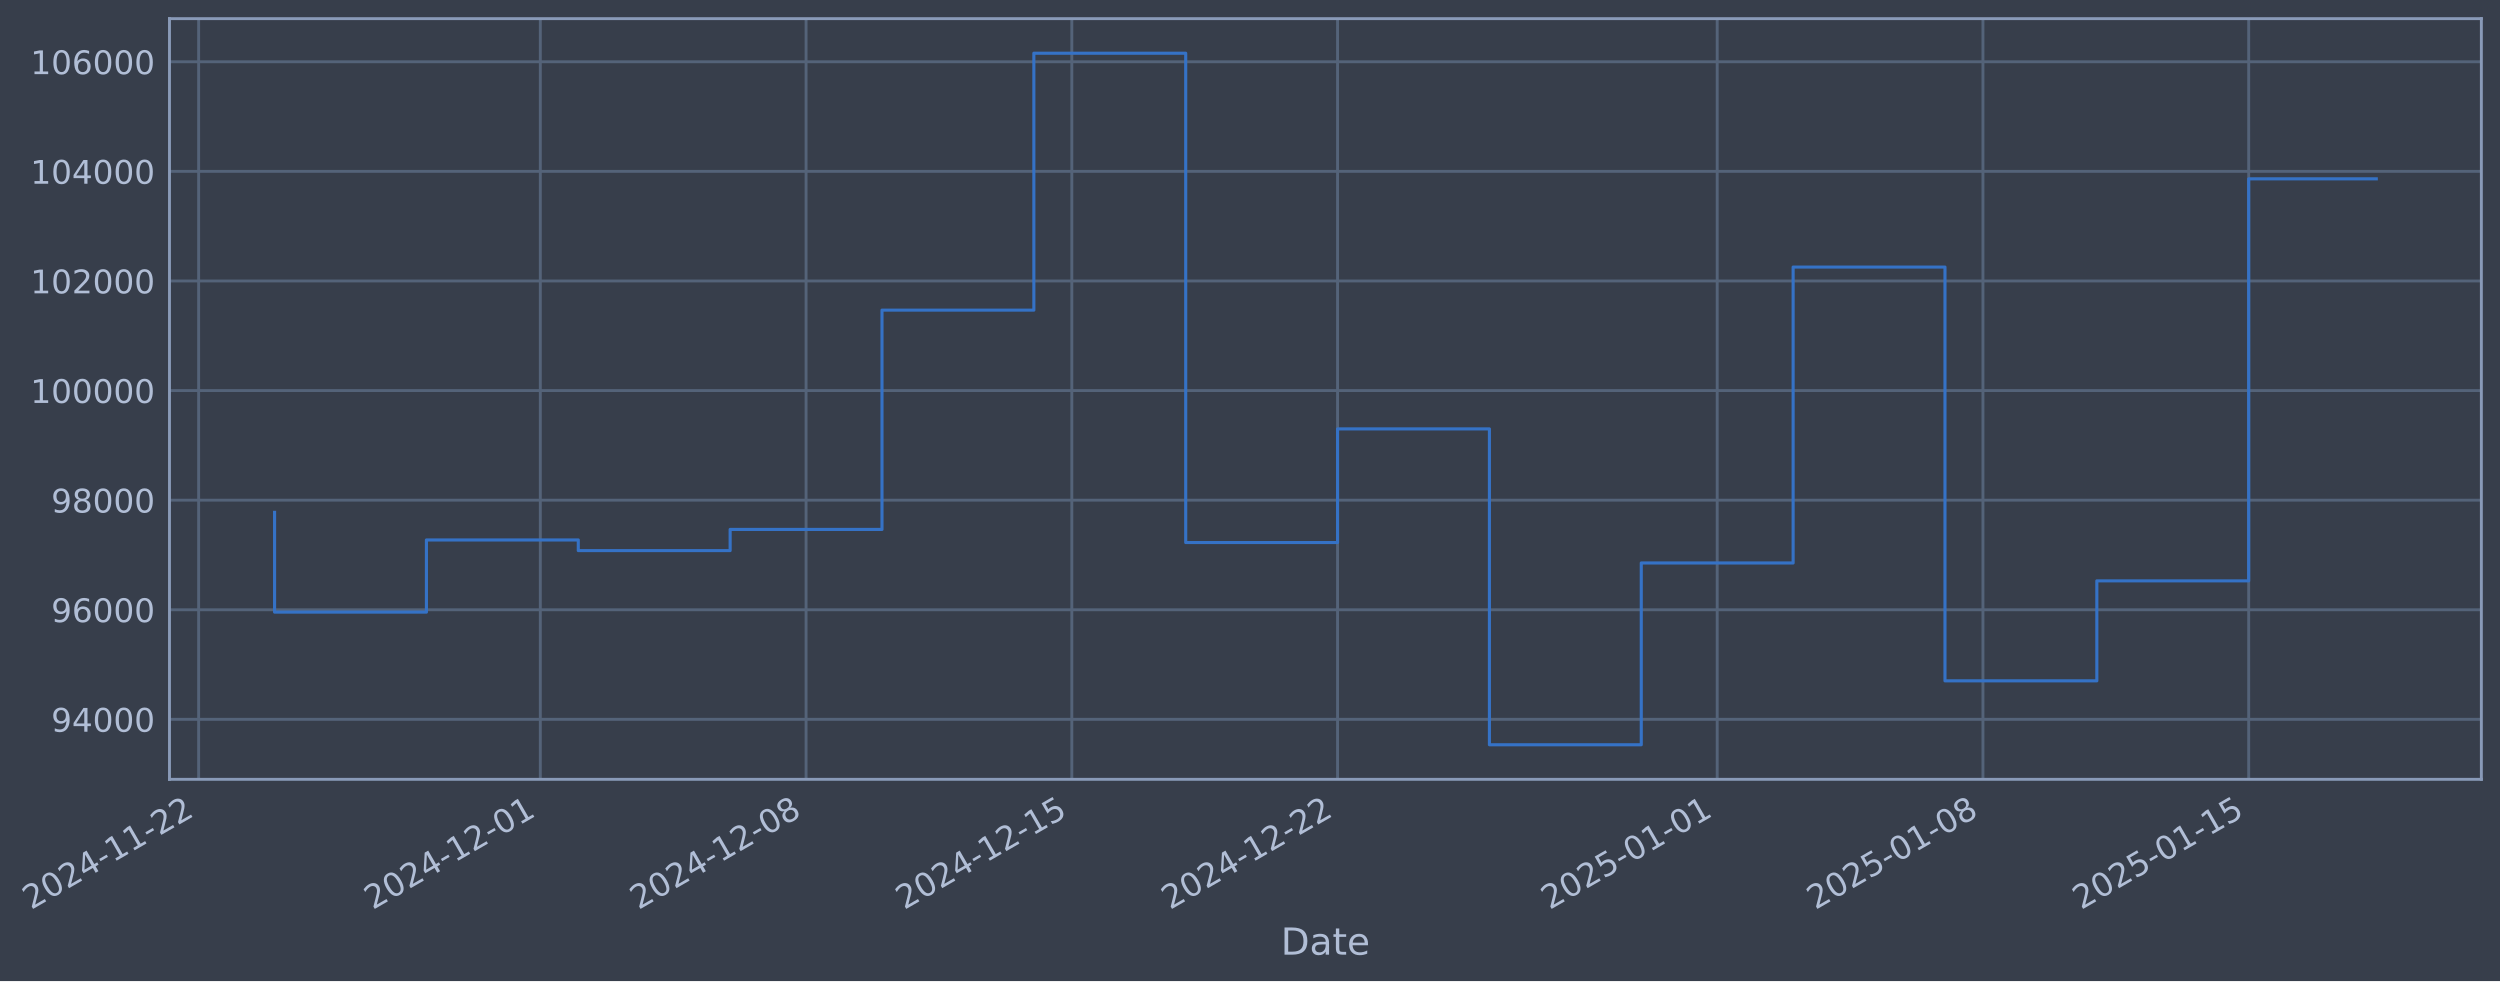
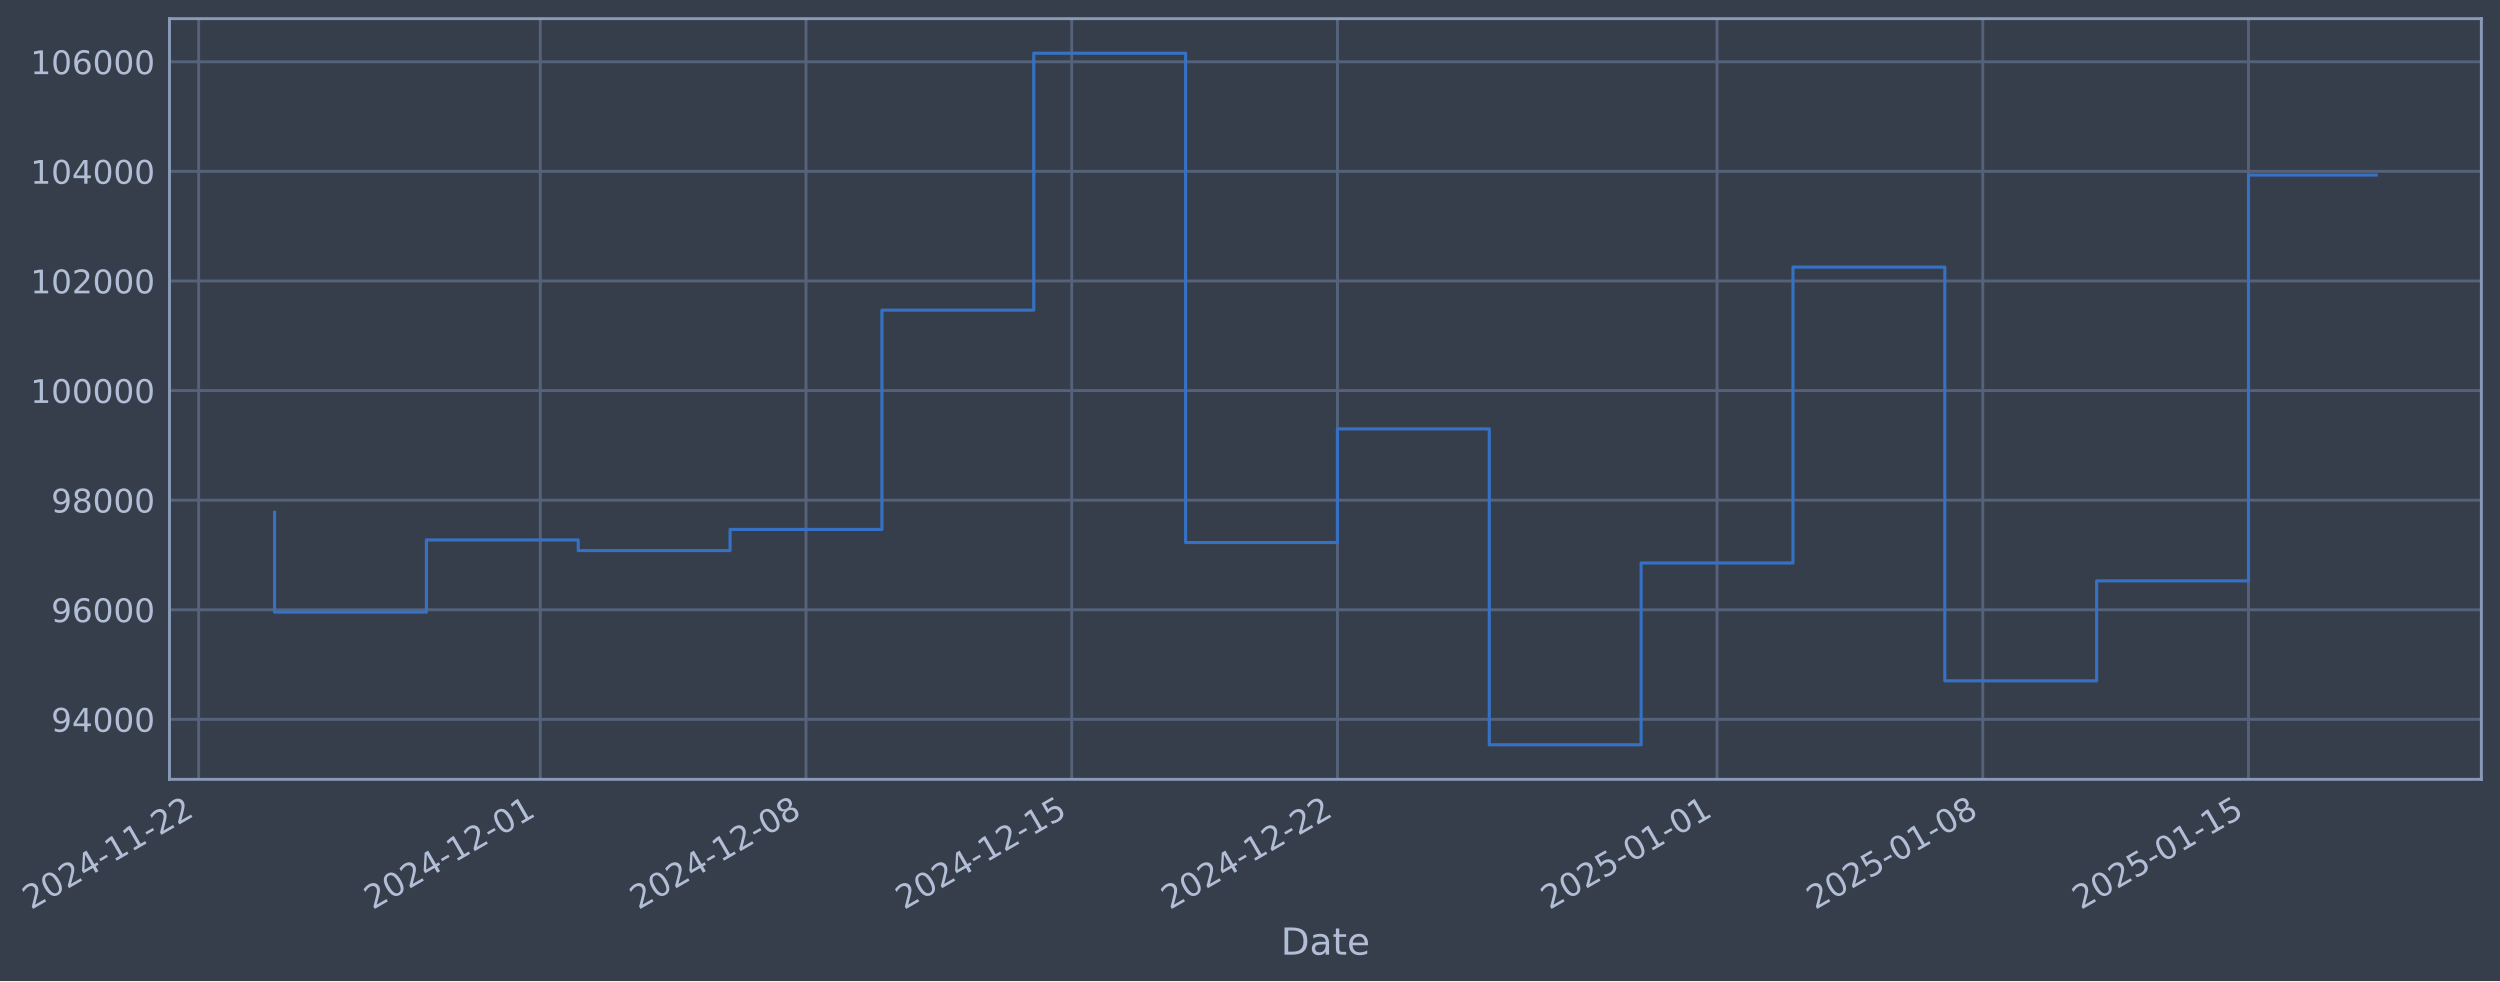
- <svg xmlns="http://www.w3.org/2000/svg" xmlns:xlink="http://www.w3.org/1999/xlink" width="965.452pt" height="378.87pt" viewBox="0 0 965.452 378.87" version="1.1">
+ <svg xmlns="http://www.w3.org/2000/svg" xmlns:xlink="http://www.w3.org/1999/xlink" width="965.45pt" height="378.87pt" viewBox="0 0 965.45 378.87" version="1.1">
  <defs>
    <style type="text/css">*{stroke-linejoin: round; stroke-linecap: butt}</style>
  </defs>
  <g id="figure_1">
    <g id="patch_1">
-       <path d="M 0 378.87  L 965.452 378.87  L 965.452 0  L 0 0  z " style="fill: #373e4b" />
+       <path d="M 0 378.87  L 965.45 378.87  L 965.45 0  L 0 0  z " style="fill: #373e4b" />
    </g>
    <g id="axes_1">
      <g id="patch_2">
-         <path d="M 65.452 300.96  L 958.252 300.96  L 958.252 7.2  L 65.452 7.2  z " style="fill: #373e4b" />
+         <path d="M 65.45 300.96  L 958.25 300.96  L 958.25 7.2  L 65.45 7.2  z " style="fill: #373e4b" />
      </g>
      <g id="matplotlib.axis_1">
        <g id="xtick_1">
          <g id="line2d_1">
-             <path d="M 76.713 300.96  L 76.713 7.2  " clip-path="url(#p637b51c3ac)" style="fill: none; stroke: #546379; stroke-width: 1.12; stroke-linecap: square" />
+             <path d="M 76.713 300.96  L 76.713 7.2  " clip-path="url(#p908670bfe9)" style="fill: none; stroke: #546379; stroke-width: 1.12; stroke-linecap: square" />
          </g>
          <g id="line2d_2" />
          <g id="text_1">
            <g style="fill: #b1bed6" transform="translate(11.98702 351.4642) rotate(-30) scale(0.126 -0.126)">
              <defs>
                <path id="DejaVuSans-32" d="M 1228 531  L 3431 531  L 3431 0  L 469 0  L 469 531  Q 828 903 1448 1529  Q 2069 2156 2228 2338  Q 2531 2678 2651 2914  Q 2772 3150 2772 3378  Q 2772 3750 2511 3984  Q 2250 4219 1831 4219  Q 1534 4219 1204 4116  Q 875 4013 500 3803  L 500 4441  Q 881 4594 1212 4672  Q 1544 4750 1819 4750  Q 2544 4750 2975 4387  Q 3406 4025 3406 3419  Q 3406 3131 3298 2873  Q 3191 2616 2906 2266  Q 2828 2175 2409 1742  Q 1991 1309 1228 531  z " transform="scale(0.015625)" />
                <path id="DejaVuSans-30" d="M 2034 4250  Q 1547 4250 1301 3770  Q 1056 3291 1056 2328  Q 1056 1369 1301 889  Q 1547 409 2034 409  Q 2525 409 2770 889  Q 3016 1369 3016 2328  Q 3016 3291 2770 3770  Q 2525 4250 2034 4250  z M 2034 4750  Q 2819 4750 3233 4129  Q 3647 3509 3647 2328  Q 3647 1150 3233 529  Q 2819 -91 2034 -91  Q 1250 -91 836 529  Q 422 1150 422 2328  Q 422 3509 836 4129  Q 1250 4750 2034 4750  z " transform="scale(0.015625)" />
                <path id="DejaVuSans-34" d="M 2419 4116  L 825 1625  L 2419 1625  L 2419 4116  z M 2253 4666  L 3047 4666  L 3047 1625  L 3713 1625  L 3713 1100  L 3047 1100  L 3047 0  L 2419 0  L 2419 1100  L 313 1100  L 313 1709  L 2253 4666  z " transform="scale(0.015625)" />
                <path id="DejaVuSans-2d" d="M 313 2009  L 1997 2009  L 1997 1497  L 313 1497  L 313 2009  z " transform="scale(0.015625)" />
                <path id="DejaVuSans-31" d="M 794 531  L 1825 531  L 1825 4091  L 703 3866  L 703 4441  L 1819 4666  L 2450 4666  L 2450 531  L 3481 531  L 3481 0  L 794 0  L 794 531  z " transform="scale(0.015625)" />
              </defs>
              <use xlink:href="#DejaVuSans-32" />
              <use xlink:href="#DejaVuSans-30" transform="translate(63.62305 0)" />
              <use xlink:href="#DejaVuSans-32" transform="translate(127.2461 0)" />
              <use xlink:href="#DejaVuSans-34" transform="translate(190.8691 0)" />
              <use xlink:href="#DejaVuSans-2d" transform="translate(254.4922 0)" />
              <use xlink:href="#DejaVuSans-31" transform="translate(290.5762 0)" />
              <use xlink:href="#DejaVuSans-31" transform="translate(354.1992 0)" />
              <use xlink:href="#DejaVuSans-2d" transform="translate(417.8223 0)" />
              <use xlink:href="#DejaVuSans-32" transform="translate(453.9062 0)" />
              <use xlink:href="#DejaVuSans-32" transform="translate(517.5293 0)" />
            </g>
          </g>
        </g>
        <g id="xtick_2">
          <g id="line2d_3">
-             <path d="M 208.661 300.96  L 208.661 7.2  " clip-path="url(#p637b51c3ac)" style="fill: none; stroke: #546379; stroke-width: 1.12; stroke-linecap: square" />
+             <path d="M 208.647 300.96  L 208.647 7.2  " clip-path="url(#p908670bfe9)" style="fill: none; stroke: #546379; stroke-width: 1.12; stroke-linecap: square" />
          </g>
          <g id="line2d_4" />
          <g id="text_2">
-             <g style="fill: #b1bed6" transform="translate(143.935 351.4642) rotate(-30) scale(0.126 -0.126)">
+             <g style="fill: #b1bed6" transform="translate(143.9216 351.4642) rotate(-30) scale(0.126 -0.126)">
              <use xlink:href="#DejaVuSans-32" />
              <use xlink:href="#DejaVuSans-30" transform="translate(63.62305 0)" />
              <use xlink:href="#DejaVuSans-32" transform="translate(127.2461 0)" />
              <use xlink:href="#DejaVuSans-34" transform="translate(190.8691 0)" />
              <use xlink:href="#DejaVuSans-2d" transform="translate(254.4922 0)" />
              <use xlink:href="#DejaVuSans-31" transform="translate(290.5762 0)" />
              <use xlink:href="#DejaVuSans-32" transform="translate(354.1992 0)" />
              <use xlink:href="#DejaVuSans-2d" transform="translate(417.8223 0)" />
              <use xlink:href="#DejaVuSans-30" transform="translate(453.9062 0)" />
              <use xlink:href="#DejaVuSans-31" transform="translate(517.5293 0)" />
            </g>
          </g>
        </g>
        <g id="xtick_3">
          <g id="line2d_5">
-             <path d="M 311.287 300.96  L 311.287 7.2  " clip-path="url(#p637b51c3ac)" style="fill: none; stroke: #546379; stroke-width: 1.12; stroke-linecap: square" />
+             <path d="M 311.263 300.96  L 311.263 7.2  " clip-path="url(#p908670bfe9)" style="fill: none; stroke: #546379; stroke-width: 1.12; stroke-linecap: square" />
          </g>
          <g id="line2d_6" />
          <g id="text_3">
-             <g style="fill: #b1bed6" transform="translate(246.5612 351.4642) rotate(-30) scale(0.126 -0.126)">
+             <g style="fill: #b1bed6" transform="translate(246.5375 351.4642) rotate(-30) scale(0.126 -0.126)">
              <defs>
                <path id="DejaVuSans-38" d="M 2034 2216  Q 1584 2216 1326 1975  Q 1069 1734 1069 1313  Q 1069 891 1326 650  Q 1584 409 2034 409  Q 2484 409 2743 651  Q 3003 894 3003 1313  Q 3003 1734 2745 1975  Q 2488 2216 2034 2216  z M 1403 2484  Q 997 2584 770 2862  Q 544 3141 544 3541  Q 544 4100 942 4425  Q 1341 4750 2034 4750  Q 2731 4750 3128 4425  Q 3525 4100 3525 3541  Q 3525 3141 3298 2862  Q 3072 2584 2669 2484  Q 3125 2378 3379 2068  Q 3634 1759 3634 1313  Q 3634 634 3220 271  Q 2806 -91 2034 -91  Q 1263 -91 848 271  Q 434 634 434 1313  Q 434 1759 690 2068  Q 947 2378 1403 2484  z M 1172 3481  Q 1172 3119 1398 2916  Q 1625 2713 2034 2713  Q 2441 2713 2670 2916  Q 2900 3119 2900 3481  Q 2900 3844 2670 4047  Q 2441 4250 2034 4250  Q 1625 4250 1398 4047  Q 1172 3844 1172 3481  z " transform="scale(0.015625)" />
              </defs>
              <use xlink:href="#DejaVuSans-32" />
              <use xlink:href="#DejaVuSans-30" transform="translate(63.62305 0)" />
              <use xlink:href="#DejaVuSans-32" transform="translate(127.2461 0)" />
              <use xlink:href="#DejaVuSans-34" transform="translate(190.8691 0)" />
              <use xlink:href="#DejaVuSans-2d" transform="translate(254.4922 0)" />
              <use xlink:href="#DejaVuSans-31" transform="translate(290.5762 0)" />
              <use xlink:href="#DejaVuSans-32" transform="translate(354.1992 0)" />
              <use xlink:href="#DejaVuSans-2d" transform="translate(417.8223 0)" />
              <use xlink:href="#DejaVuSans-30" transform="translate(453.9062 0)" />
              <use xlink:href="#DejaVuSans-38" transform="translate(517.5293 0)" />
            </g>
          </g>
        </g>
        <g id="xtick_4">
          <g id="line2d_7">
-             <path d="M 413.913 300.96  L 413.913 7.2  " clip-path="url(#p637b51c3ac)" style="fill: none; stroke: #546379; stroke-width: 1.12; stroke-linecap: square" />
+             <path d="M 413.879 300.96  L 413.879 7.2  " clip-path="url(#p908670bfe9)" style="fill: none; stroke: #546379; stroke-width: 1.12; stroke-linecap: square" />
          </g>
          <g id="line2d_8" />
          <g id="text_4">
-             <g style="fill: #b1bed6" transform="translate(349.1874 351.4642) rotate(-30) scale(0.126 -0.126)">
+             <g style="fill: #b1bed6" transform="translate(349.1533 351.4642) rotate(-30) scale(0.126 -0.126)">
              <defs>
                <path id="DejaVuSans-35" d="M 691 4666  L 3169 4666  L 3169 4134  L 1269 4134  L 1269 2991  Q 1406 3038 1543 3061  Q 1681 3084 1819 3084  Q 2600 3084 3056 2656  Q 3513 2228 3513 1497  Q 3513 744 3044 326  Q 2575 -91 1722 -91  Q 1428 -91 1123 -41  Q 819 9 494 109  L 494 744  Q 775 591 1075 516  Q 1375 441 1709 441  Q 2250 441 2565 725  Q 2881 1009 2881 1497  Q 2881 1984 2565 2268  Q 2250 2553 1709 2553  Q 1456 2553 1204 2497  Q 953 2441 691 2322  L 691 4666  z " transform="scale(0.015625)" />
              </defs>
              <use xlink:href="#DejaVuSans-32" />
              <use xlink:href="#DejaVuSans-30" transform="translate(63.62305 0)" />
              <use xlink:href="#DejaVuSans-32" transform="translate(127.2461 0)" />
              <use xlink:href="#DejaVuSans-34" transform="translate(190.8691 0)" />
              <use xlink:href="#DejaVuSans-2d" transform="translate(254.4922 0)" />
              <use xlink:href="#DejaVuSans-31" transform="translate(290.5762 0)" />
              <use xlink:href="#DejaVuSans-32" transform="translate(354.1992 0)" />
              <use xlink:href="#DejaVuSans-2d" transform="translate(417.8223 0)" />
              <use xlink:href="#DejaVuSans-31" transform="translate(453.9062 0)" />
              <use xlink:href="#DejaVuSans-35" transform="translate(517.5293 0)" />
            </g>
          </g>
        </g>
        <g id="xtick_5">
          <g id="line2d_9">
-             <path d="M 516.539 300.96  L 516.539 7.2  " clip-path="url(#p637b51c3ac)" style="fill: none; stroke: #546379; stroke-width: 1.12; stroke-linecap: square" />
+             <path d="M 516.495 300.96  L 516.495 7.2  " clip-path="url(#p908670bfe9)" style="fill: none; stroke: #546379; stroke-width: 1.12; stroke-linecap: square" />
          </g>
          <g id="line2d_10" />
          <g id="text_5">
-             <g style="fill: #b1bed6" transform="translate(451.8136 351.4642) rotate(-30) scale(0.126 -0.126)">
+             <g style="fill: #b1bed6" transform="translate(451.7691 351.4642) rotate(-30) scale(0.126 -0.126)">
              <use xlink:href="#DejaVuSans-32" />
              <use xlink:href="#DejaVuSans-30" transform="translate(63.62305 0)" />
              <use xlink:href="#DejaVuSans-32" transform="translate(127.2461 0)" />
              <use xlink:href="#DejaVuSans-34" transform="translate(190.8691 0)" />
              <use xlink:href="#DejaVuSans-2d" transform="translate(254.4922 0)" />
              <use xlink:href="#DejaVuSans-31" transform="translate(290.5762 0)" />
              <use xlink:href="#DejaVuSans-32" transform="translate(354.1992 0)" />
              <use xlink:href="#DejaVuSans-2d" transform="translate(417.8223 0)" />
              <use xlink:href="#DejaVuSans-32" transform="translate(453.9062 0)" />
              <use xlink:href="#DejaVuSans-32" transform="translate(517.5293 0)" />
            </g>
          </g>
        </g>
        <g id="xtick_6">
          <g id="line2d_11">
-             <path d="M 663.148 300.96  L 663.148 7.2  " clip-path="url(#p637b51c3ac)" style="fill: none; stroke: #546379; stroke-width: 1.12; stroke-linecap: square" />
+             <path d="M 663.089 300.96  L 663.089 7.2  " clip-path="url(#p908670bfe9)" style="fill: none; stroke: #546379; stroke-width: 1.12; stroke-linecap: square" />
          </g>
          <g id="line2d_12" />
          <g id="text_6">
-             <g style="fill: #b1bed6" transform="translate(598.4225 351.4642) rotate(-30) scale(0.126 -0.126)">
+             <g style="fill: #b1bed6" transform="translate(598.3632 351.4642) rotate(-30) scale(0.126 -0.126)">
              <use xlink:href="#DejaVuSans-32" />
              <use xlink:href="#DejaVuSans-30" transform="translate(63.62305 0)" />
              <use xlink:href="#DejaVuSans-32" transform="translate(127.2461 0)" />
              <use xlink:href="#DejaVuSans-35" transform="translate(190.8691 0)" />
              <use xlink:href="#DejaVuSans-2d" transform="translate(254.4922 0)" />
              <use xlink:href="#DejaVuSans-30" transform="translate(290.5762 0)" />
              <use xlink:href="#DejaVuSans-31" transform="translate(354.1992 0)" />
              <use xlink:href="#DejaVuSans-2d" transform="translate(417.8223 0)" />
              <use xlink:href="#DejaVuSans-30" transform="translate(453.9062 0)" />
              <use xlink:href="#DejaVuSans-31" transform="translate(517.5293 0)" />
            </g>
          </g>
        </g>
        <g id="xtick_7">
          <g id="line2d_13">
-             <path d="M 765.774 300.96  L 765.774 7.2  " clip-path="url(#p637b51c3ac)" style="fill: none; stroke: #546379; stroke-width: 1.12; stroke-linecap: square" />
+             <path d="M 765.704 300.96  L 765.704 7.2  " clip-path="url(#p908670bfe9)" style="fill: none; stroke: #546379; stroke-width: 1.12; stroke-linecap: square" />
          </g>
          <g id="line2d_14" />
          <g id="text_7">
-             <g style="fill: #b1bed6" transform="translate(701.0487 351.4642) rotate(-30) scale(0.126 -0.126)">
+             <g style="fill: #b1bed6" transform="translate(700.979 351.4642) rotate(-30) scale(0.126 -0.126)">
              <use xlink:href="#DejaVuSans-32" />
              <use xlink:href="#DejaVuSans-30" transform="translate(63.62305 0)" />
              <use xlink:href="#DejaVuSans-32" transform="translate(127.2461 0)" />
              <use xlink:href="#DejaVuSans-35" transform="translate(190.8691 0)" />
              <use xlink:href="#DejaVuSans-2d" transform="translate(254.4922 0)" />
              <use xlink:href="#DejaVuSans-30" transform="translate(290.5762 0)" />
              <use xlink:href="#DejaVuSans-31" transform="translate(354.1992 0)" />
              <use xlink:href="#DejaVuSans-2d" transform="translate(417.8223 0)" />
              <use xlink:href="#DejaVuSans-30" transform="translate(453.9062 0)" />
              <use xlink:href="#DejaVuSans-38" transform="translate(517.5293 0)" />
            </g>
          </g>
        </g>
        <g id="xtick_8">
          <g id="line2d_15">
-             <path d="M 868.4 300.96  L 868.4 7.2  " clip-path="url(#p637b51c3ac)" style="fill: none; stroke: #546379; stroke-width: 1.12; stroke-linecap: square" />
+             <path d="M 868.32 300.96  L 868.32 7.2  " clip-path="url(#p908670bfe9)" style="fill: none; stroke: #546379; stroke-width: 1.12; stroke-linecap: square" />
          </g>
          <g id="line2d_16" />
          <g id="text_8">
-             <g style="fill: #b1bed6" transform="translate(803.6749 351.4642) rotate(-30) scale(0.126 -0.126)">
+             <g style="fill: #b1bed6" transform="translate(803.5948 351.4642) rotate(-30) scale(0.126 -0.126)">
              <use xlink:href="#DejaVuSans-32" />
              <use xlink:href="#DejaVuSans-30" transform="translate(63.62305 0)" />
              <use xlink:href="#DejaVuSans-32" transform="translate(127.2461 0)" />
              <use xlink:href="#DejaVuSans-35" transform="translate(190.8691 0)" />
              <use xlink:href="#DejaVuSans-2d" transform="translate(254.4922 0)" />
              <use xlink:href="#DejaVuSans-30" transform="translate(290.5762 0)" />
              <use xlink:href="#DejaVuSans-31" transform="translate(354.1992 0)" />
              <use xlink:href="#DejaVuSans-2d" transform="translate(417.8223 0)" />
              <use xlink:href="#DejaVuSans-31" transform="translate(453.9062 0)" />
              <use xlink:href="#DejaVuSans-35" transform="translate(517.5293 0)" />
            </g>
          </g>
        </g>
        <g id="text_9">
-           <g style="fill: #b1bed6" transform="translate(494.6434 368.6753) scale(0.144 -0.144)">
+           <g style="fill: #b1bed6" transform="translate(494.6404 368.6753) scale(0.144 -0.144)">
            <defs>
              <path id="DejaVuSans-44" d="M 1259 4147  L 1259 519  L 2022 519  Q 2988 519 3436 956  Q 3884 1394 3884 2338  Q 3884 3275 3436 3711  Q 2988 4147 2022 4147  L 1259 4147  z M 628 4666  L 1925 4666  Q 3281 4666 3915 4102  Q 4550 3538 4550 2338  Q 4550 1131 3912 565  Q 3275 0 1925 0  L 628 0  L 628 4666  z " transform="scale(0.015625)" />
              <path id="DejaVuSans-61" d="M 2194 1759  Q 1497 1759 1228 1600  Q 959 1441 959 1056  Q 959 750 1161 570  Q 1363 391 1709 391  Q 2188 391 2477 730  Q 2766 1069 2766 1631  L 2766 1759  L 2194 1759  z M 3341 1997  L 3341 0  L 2766 0  L 2766 531  Q 2569 213 2275 61  Q 1981 -91 1556 -91  Q 1019 -91 701 211  Q 384 513 384 1019  Q 384 1609 779 1909  Q 1175 2209 1959 2209  L 2766 2209  L 2766 2266  Q 2766 2663 2505 2880  Q 2244 3097 1772 3097  Q 1472 3097 1187 3025  Q 903 2953 641 2809  L 641 3341  Q 956 3463 1253 3523  Q 1550 3584 1831 3584  Q 2591 3584 2966 3190  Q 3341 2797 3341 1997  z " transform="scale(0.015625)" />
              <path id="DejaVuSans-74" d="M 1172 4494  L 1172 3500  L 2356 3500  L 2356 3053  L 1172 3053  L 1172 1153  Q 1172 725 1289 603  Q 1406 481 1766 481  L 2356 481  L 2356 0  L 1766 0  Q 1100 0 847 248  Q 594 497 594 1153  L 594 3053  L 172 3053  L 172 3500  L 594 3500  L 594 4494  L 1172 4494  z " transform="scale(0.015625)" />
              <path id="DejaVuSans-65" d="M 3597 1894  L 3597 1613  L 953 1613  Q 991 1019 1311 708  Q 1631 397 2203 397  Q 2534 397 2845 478  Q 3156 559 3463 722  L 3463 178  Q 3153 47 2828 -22  Q 2503 -91 2169 -91  Q 1331 -91 842 396  Q 353 884 353 1716  Q 353 2575 817 3079  Q 1281 3584 2069 3584  Q 2775 3584 3186 3129  Q 3597 2675 3597 1894  z M 3022 2063  Q 3016 2534 2758 2815  Q 2500 3097 2075 3097  Q 1594 3097 1305 2825  Q 1016 2553 972 2059  L 3022 2063  z " transform="scale(0.015625)" />
            </defs>
            <use xlink:href="#DejaVuSans-44" />
            <use xlink:href="#DejaVuSans-61" transform="translate(77.00195 0)" />
            <use xlink:href="#DejaVuSans-74" transform="translate(138.2812 0)" />
            <use xlink:href="#DejaVuSans-65" transform="translate(177.4902 0)" />
          </g>
        </g>
      </g>
      <g id="matplotlib.axis_2">
        <g id="ytick_1">
          <g id="line2d_17">
-             <path d="M 65.452 277.797  L 958.252 277.797  " clip-path="url(#p637b51c3ac)" style="fill: none; stroke: #546379; stroke-width: 1.12; stroke-linecap: square" />
+             <path d="M 65.45 277.797  L 958.25 277.797  " clip-path="url(#p908670bfe9)" style="fill: none; stroke: #546379; stroke-width: 1.12; stroke-linecap: square" />
          </g>
          <g id="line2d_18" />
          <g id="text_10">
-             <g style="fill: #b1bed6" transform="translate(19.76873 282.5841) scale(0.126 -0.126)">
+             <g style="fill: #b1bed6" transform="translate(19.76576 282.5841) scale(0.126 -0.126)">
              <defs>
                <path id="DejaVuSans-39" d="M 703 97  L 703 672  Q 941 559 1184 500  Q 1428 441 1663 441  Q 2288 441 2617 861  Q 2947 1281 2994 2138  Q 2813 1869 2534 1725  Q 2256 1581 1919 1581  Q 1219 1581 811 2004  Q 403 2428 403 3163  Q 403 3881 828 4315  Q 1253 4750 1959 4750  Q 2769 4750 3195 4129  Q 3622 3509 3622 2328  Q 3622 1225 3098 567  Q 2575 -91 1691 -91  Q 1453 -91 1209 -44  Q 966 3 703 97  z M 1959 2075  Q 2384 2075 2632 2365  Q 2881 2656 2881 3163  Q 2881 3666 2632 3958  Q 2384 4250 1959 4250  Q 1534 4250 1286 3958  Q 1038 3666 1038 3163  Q 1038 2656 1286 2365  Q 1534 2075 1959 2075  z " transform="scale(0.015625)" />
              </defs>
              <use xlink:href="#DejaVuSans-39" />
              <use xlink:href="#DejaVuSans-34" transform="translate(63.62305 0)" />
              <use xlink:href="#DejaVuSans-30" transform="translate(127.2461 0)" />
              <use xlink:href="#DejaVuSans-30" transform="translate(190.8691 0)" />
              <use xlink:href="#DejaVuSans-30" transform="translate(254.4922 0)" />
            </g>
          </g>
        </g>
        <g id="ytick_2">
          <g id="line2d_19">
-             <path d="M 65.452 235.473  L 958.252 235.473  " clip-path="url(#p637b51c3ac)" style="fill: none; stroke: #546379; stroke-width: 1.12; stroke-linecap: square" />
+             <path d="M 65.45 235.473  L 958.25 235.473  " clip-path="url(#p908670bfe9)" style="fill: none; stroke: #546379; stroke-width: 1.12; stroke-linecap: square" />
          </g>
          <g id="line2d_20" />
          <g id="text_11">
-             <g style="fill: #b1bed6" transform="translate(19.76873 240.2602) scale(0.126 -0.126)">
+             <g style="fill: #b1bed6" transform="translate(19.76576 240.2602) scale(0.126 -0.126)">
              <defs>
                <path id="DejaVuSans-36" d="M 2113 2584  Q 1688 2584 1439 2293  Q 1191 2003 1191 1497  Q 1191 994 1439 701  Q 1688 409 2113 409  Q 2538 409 2786 701  Q 3034 994 3034 1497  Q 3034 2003 2786 2293  Q 2538 2584 2113 2584  z M 3366 4563  L 3366 3988  Q 3128 4100 2886 4159  Q 2644 4219 2406 4219  Q 1781 4219 1451 3797  Q 1122 3375 1075 2522  Q 1259 2794 1537 2939  Q 1816 3084 2150 3084  Q 2853 3084 3261 2657  Q 3669 2231 3669 1497  Q 3669 778 3244 343  Q 2819 -91 2113 -91  Q 1303 -91 875 529  Q 447 1150 447 2328  Q 447 3434 972 4092  Q 1497 4750 2381 4750  Q 2619 4750 2861 4703  Q 3103 4656 3366 4563  z " transform="scale(0.015625)" />
              </defs>
              <use xlink:href="#DejaVuSans-39" />
              <use xlink:href="#DejaVuSans-36" transform="translate(63.62305 0)" />
              <use xlink:href="#DejaVuSans-30" transform="translate(127.2461 0)" />
              <use xlink:href="#DejaVuSans-30" transform="translate(190.8691 0)" />
              <use xlink:href="#DejaVuSans-30" transform="translate(254.4922 0)" />
            </g>
          </g>
        </g>
        <g id="ytick_3">
          <g id="line2d_21">
-             <path d="M 65.452 193.149  L 958.252 193.149  " clip-path="url(#p637b51c3ac)" style="fill: none; stroke: #546379; stroke-width: 1.12; stroke-linecap: square" />
+             <path d="M 65.45 193.149  L 958.25 193.149  " clip-path="url(#p908670bfe9)" style="fill: none; stroke: #546379; stroke-width: 1.12; stroke-linecap: square" />
          </g>
          <g id="line2d_22" />
          <g id="text_12">
-             <g style="fill: #b1bed6" transform="translate(19.76873 197.9364) scale(0.126 -0.126)">
+             <g style="fill: #b1bed6" transform="translate(19.76576 197.9364) scale(0.126 -0.126)">
              <use xlink:href="#DejaVuSans-39" />
              <use xlink:href="#DejaVuSans-38" transform="translate(63.62305 0)" />
              <use xlink:href="#DejaVuSans-30" transform="translate(127.2461 0)" />
              <use xlink:href="#DejaVuSans-30" transform="translate(190.8691 0)" />
              <use xlink:href="#DejaVuSans-30" transform="translate(254.4922 0)" />
            </g>
          </g>
        </g>
        <g id="ytick_4">
          <g id="line2d_23">
-             <path d="M 65.452 150.826  L 958.252 150.826  " clip-path="url(#p637b51c3ac)" style="fill: none; stroke: #546379; stroke-width: 1.12; stroke-linecap: square" />
+             <path d="M 65.45 150.826  L 958.25 150.826  " clip-path="url(#p908670bfe9)" style="fill: none; stroke: #546379; stroke-width: 1.12; stroke-linecap: square" />
          </g>
          <g id="line2d_24" />
          <g id="text_13">
-             <g style="fill: #b1bed6" transform="translate(11.75198 155.6126) scale(0.126 -0.126)">
+             <g style="fill: #b1bed6" transform="translate(11.74901 155.6126) scale(0.126 -0.126)">
              <use xlink:href="#DejaVuSans-31" />
              <use xlink:href="#DejaVuSans-30" transform="translate(63.62305 0)" />
              <use xlink:href="#DejaVuSans-30" transform="translate(127.2461 0)" />
              <use xlink:href="#DejaVuSans-30" transform="translate(190.8691 0)" />
              <use xlink:href="#DejaVuSans-30" transform="translate(254.4922 0)" />
              <use xlink:href="#DejaVuSans-30" transform="translate(318.1152 0)" />
            </g>
          </g>
        </g>
        <g id="ytick_5">
          <g id="line2d_25">
-             <path d="M 65.452 108.502  L 958.252 108.502  " clip-path="url(#p637b51c3ac)" style="fill: none; stroke: #546379; stroke-width: 1.12; stroke-linecap: square" />
+             <path d="M 65.45 108.502  L 958.25 108.502  " clip-path="url(#p908670bfe9)" style="fill: none; stroke: #546379; stroke-width: 1.12; stroke-linecap: square" />
          </g>
          <g id="line2d_26" />
          <g id="text_14">
-             <g style="fill: #b1bed6" transform="translate(11.75198 113.2888) scale(0.126 -0.126)">
+             <g style="fill: #b1bed6" transform="translate(11.74901 113.2888) scale(0.126 -0.126)">
              <use xlink:href="#DejaVuSans-31" />
              <use xlink:href="#DejaVuSans-30" transform="translate(63.62305 0)" />
              <use xlink:href="#DejaVuSans-32" transform="translate(127.2461 0)" />
              <use xlink:href="#DejaVuSans-30" transform="translate(190.8691 0)" />
              <use xlink:href="#DejaVuSans-30" transform="translate(254.4922 0)" />
              <use xlink:href="#DejaVuSans-30" transform="translate(318.1152 0)" />
            </g>
          </g>
        </g>
        <g id="ytick_6">
          <g id="line2d_27">
-             <path d="M 65.452 66.178  L 958.252 66.178  " clip-path="url(#p637b51c3ac)" style="fill: none; stroke: #546379; stroke-width: 1.12; stroke-linecap: square" />
+             <path d="M 65.45 66.178  L 958.25 66.178  " clip-path="url(#p908670bfe9)" style="fill: none; stroke: #546379; stroke-width: 1.12; stroke-linecap: square" />
          </g>
          <g id="line2d_28" />
          <g id="text_15">
-             <g style="fill: #b1bed6" transform="translate(11.75198 70.96502) scale(0.126 -0.126)">
+             <g style="fill: #b1bed6" transform="translate(11.74901 70.96502) scale(0.126 -0.126)">
              <use xlink:href="#DejaVuSans-31" />
              <use xlink:href="#DejaVuSans-30" transform="translate(63.62305 0)" />
              <use xlink:href="#DejaVuSans-34" transform="translate(127.2461 0)" />
              <use xlink:href="#DejaVuSans-30" transform="translate(190.8691 0)" />
              <use xlink:href="#DejaVuSans-30" transform="translate(254.4922 0)" />
              <use xlink:href="#DejaVuSans-30" transform="translate(318.1152 0)" />
            </g>
          </g>
        </g>
        <g id="ytick_7">
          <g id="line2d_29">
-             <path d="M 65.452 23.854  L 958.252 23.854  " clip-path="url(#p637b51c3ac)" style="fill: none; stroke: #546379; stroke-width: 1.12; stroke-linecap: square" />
+             <path d="M 65.45 23.854  L 958.25 23.854  " clip-path="url(#p908670bfe9)" style="fill: none; stroke: #546379; stroke-width: 1.12; stroke-linecap: square" />
          </g>
          <g id="line2d_30" />
          <g id="text_16">
-             <g style="fill: #b1bed6" transform="translate(11.75198 28.64121) scale(0.126 -0.126)">
+             <g style="fill: #b1bed6" transform="translate(11.74901 28.64121) scale(0.126 -0.126)">
              <use xlink:href="#DejaVuSans-31" />
              <use xlink:href="#DejaVuSans-30" transform="translate(63.62305 0)" />
              <use xlink:href="#DejaVuSans-36" transform="translate(127.2461 0)" />
              <use xlink:href="#DejaVuSans-30" transform="translate(190.8691 0)" />
              <use xlink:href="#DejaVuSans-30" transform="translate(254.4922 0)" />
              <use xlink:href="#DejaVuSans-30" transform="translate(318.1152 0)" />
            </g>
          </g>
        </g>
      </g>
      <g id="line2d_31">
-         <path d="M 106.034 197.87  L 106.034 236.383  L 164.678 236.383  L 164.678 208.521  L 223.321 208.521  L 223.321 212.628  L 281.965 212.628  L 281.965 204.459  L 340.608 204.459  L 340.608 119.77  L 399.252 119.77  L 399.252 20.553  L 457.896 20.553  L 457.896 209.517  L 516.539 209.517  L 516.539 165.636  L 575.183 165.636  L 575.183 287.607  L 633.826 287.607  L 633.826 217.409  L 692.47 217.409  L 692.47 103.141  L 751.113 103.141  L 751.113 262.927  L 809.757 262.927  L 809.757 224.318  L 868.4 224.318  L 868.4 69.068  L 917.671 69.068  " clip-path="url(#p637b51c3ac)" style="fill: none; stroke: #3572c6; stroke-width: 1.2; stroke-linecap: square" />
+         <path d="M 106.031 197.87  L 106.031 236.383  L 164.669 236.383  L 164.669 208.521  L 223.307 208.521  L 223.307 212.628  L 281.944 212.628  L 281.944 204.459  L 340.582 204.459  L 340.582 119.77  L 399.219 119.77  L 399.219 20.553  L 457.857 20.553  L 457.857 209.517  L 516.495 209.517  L 516.495 165.636  L 575.132 165.636  L 575.132 287.607  L 633.77 287.607  L 633.77 217.409  L 692.407 217.409  L 692.407 103.141  L 751.045 103.141  L 751.045 262.927  L 809.683 262.927  L 809.683 224.318  L 868.32 224.318  L 868.32 67.603  L 917.668 67.603  " clip-path="url(#p908670bfe9)" style="fill: none; stroke: #3572c6; stroke-width: 1.2; stroke-linecap: square" />
      </g>
      <g id="patch_3">
-         <path d="M 65.452 300.96  L 65.452 7.2  " style="fill: none; stroke: #899ab8; stroke-width: 1.12; stroke-linejoin: miter; stroke-linecap: square" />
+         <path d="M 65.45 300.96  L 65.45 7.2  " style="fill: none; stroke: #899ab8; stroke-width: 1.12; stroke-linejoin: miter; stroke-linecap: square" />
      </g>
      <g id="patch_4">
-         <path d="M 958.252 300.96  L 958.252 7.2  " style="fill: none; stroke: #899ab8; stroke-width: 1.12; stroke-linejoin: miter; stroke-linecap: square" />
+         <path d="M 958.25 300.96  L 958.25 7.2  " style="fill: none; stroke: #899ab8; stroke-width: 1.12; stroke-linejoin: miter; stroke-linecap: square" />
      </g>
      <g id="patch_5">
-         <path d="M 65.452 300.96  L 958.252 300.96  " style="fill: none; stroke: #899ab8; stroke-width: 1.12; stroke-linejoin: miter; stroke-linecap: square" />
+         <path d="M 65.45 300.96  L 958.25 300.96  " style="fill: none; stroke: #899ab8; stroke-width: 1.12; stroke-linejoin: miter; stroke-linecap: square" />
      </g>
      <g id="patch_6">
-         <path d="M 65.452 7.2  L 958.252 7.2  " style="fill: none; stroke: #899ab8; stroke-width: 1.12; stroke-linejoin: miter; stroke-linecap: square" />
+         <path d="M 65.45 7.2  L 958.25 7.2  " style="fill: none; stroke: #899ab8; stroke-width: 1.12; stroke-linejoin: miter; stroke-linecap: square" />
      </g>
    </g>
  </g>
  <defs>
-     <clipPath id="p637b51c3ac">
-       <rect x="65.452" y="7.2" width="892.8" height="293.76" />
+     <clipPath id="p908670bfe9">
+       <rect x="65.45" y="7.2" width="892.8" height="293.76" />
    </clipPath>
  </defs>
</svg>
